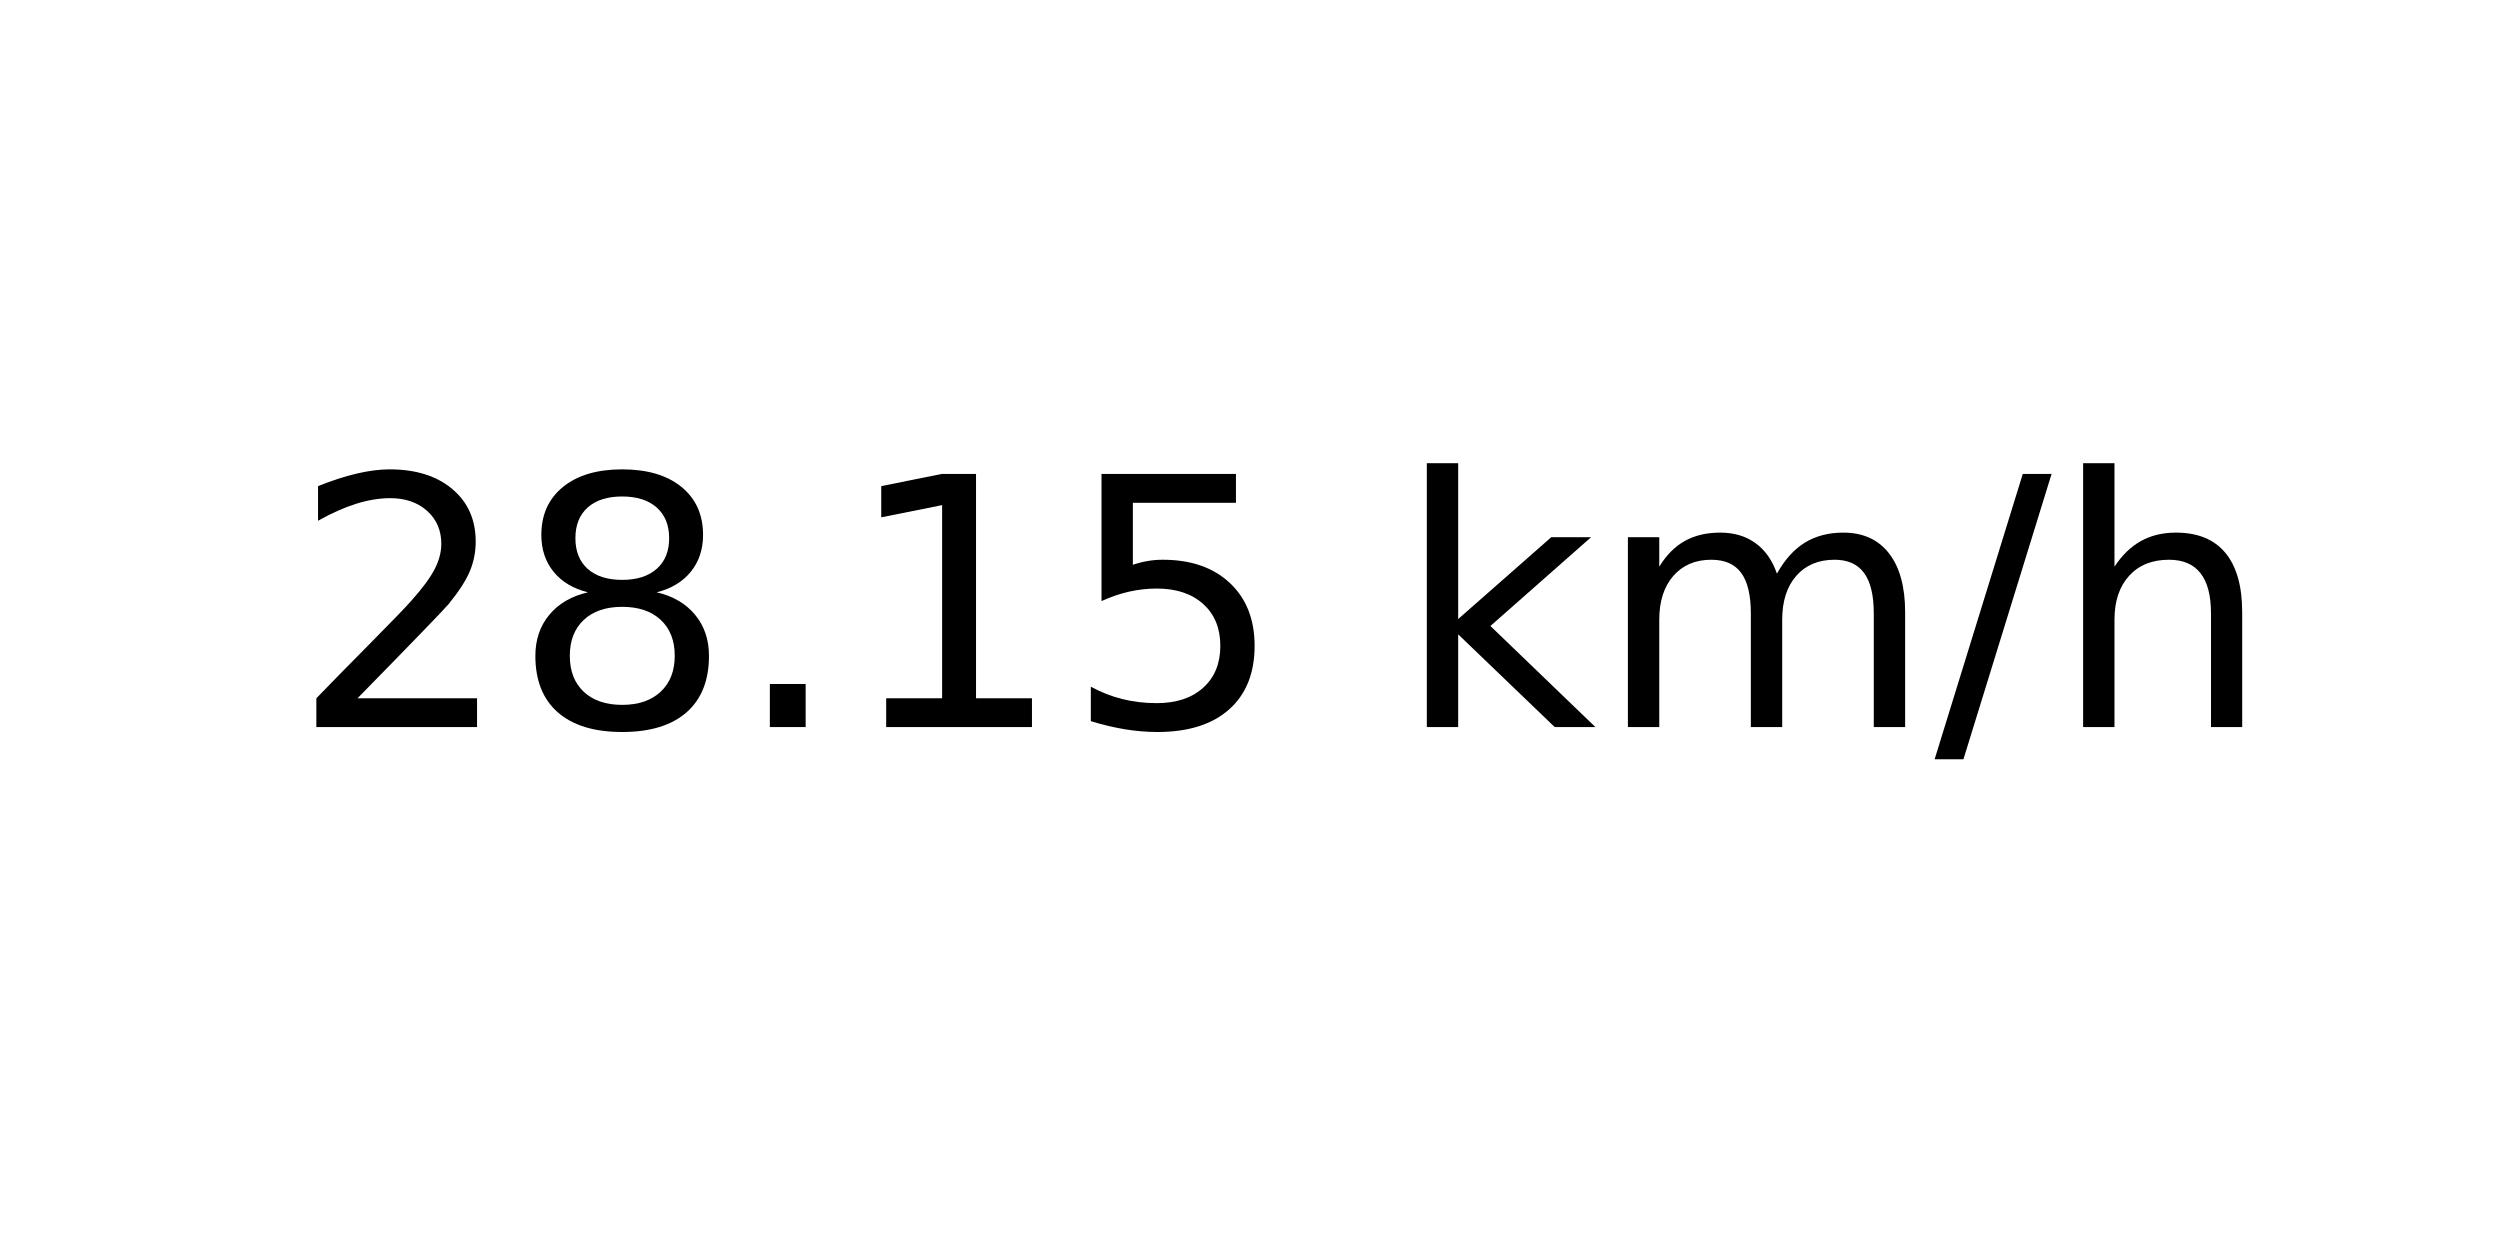
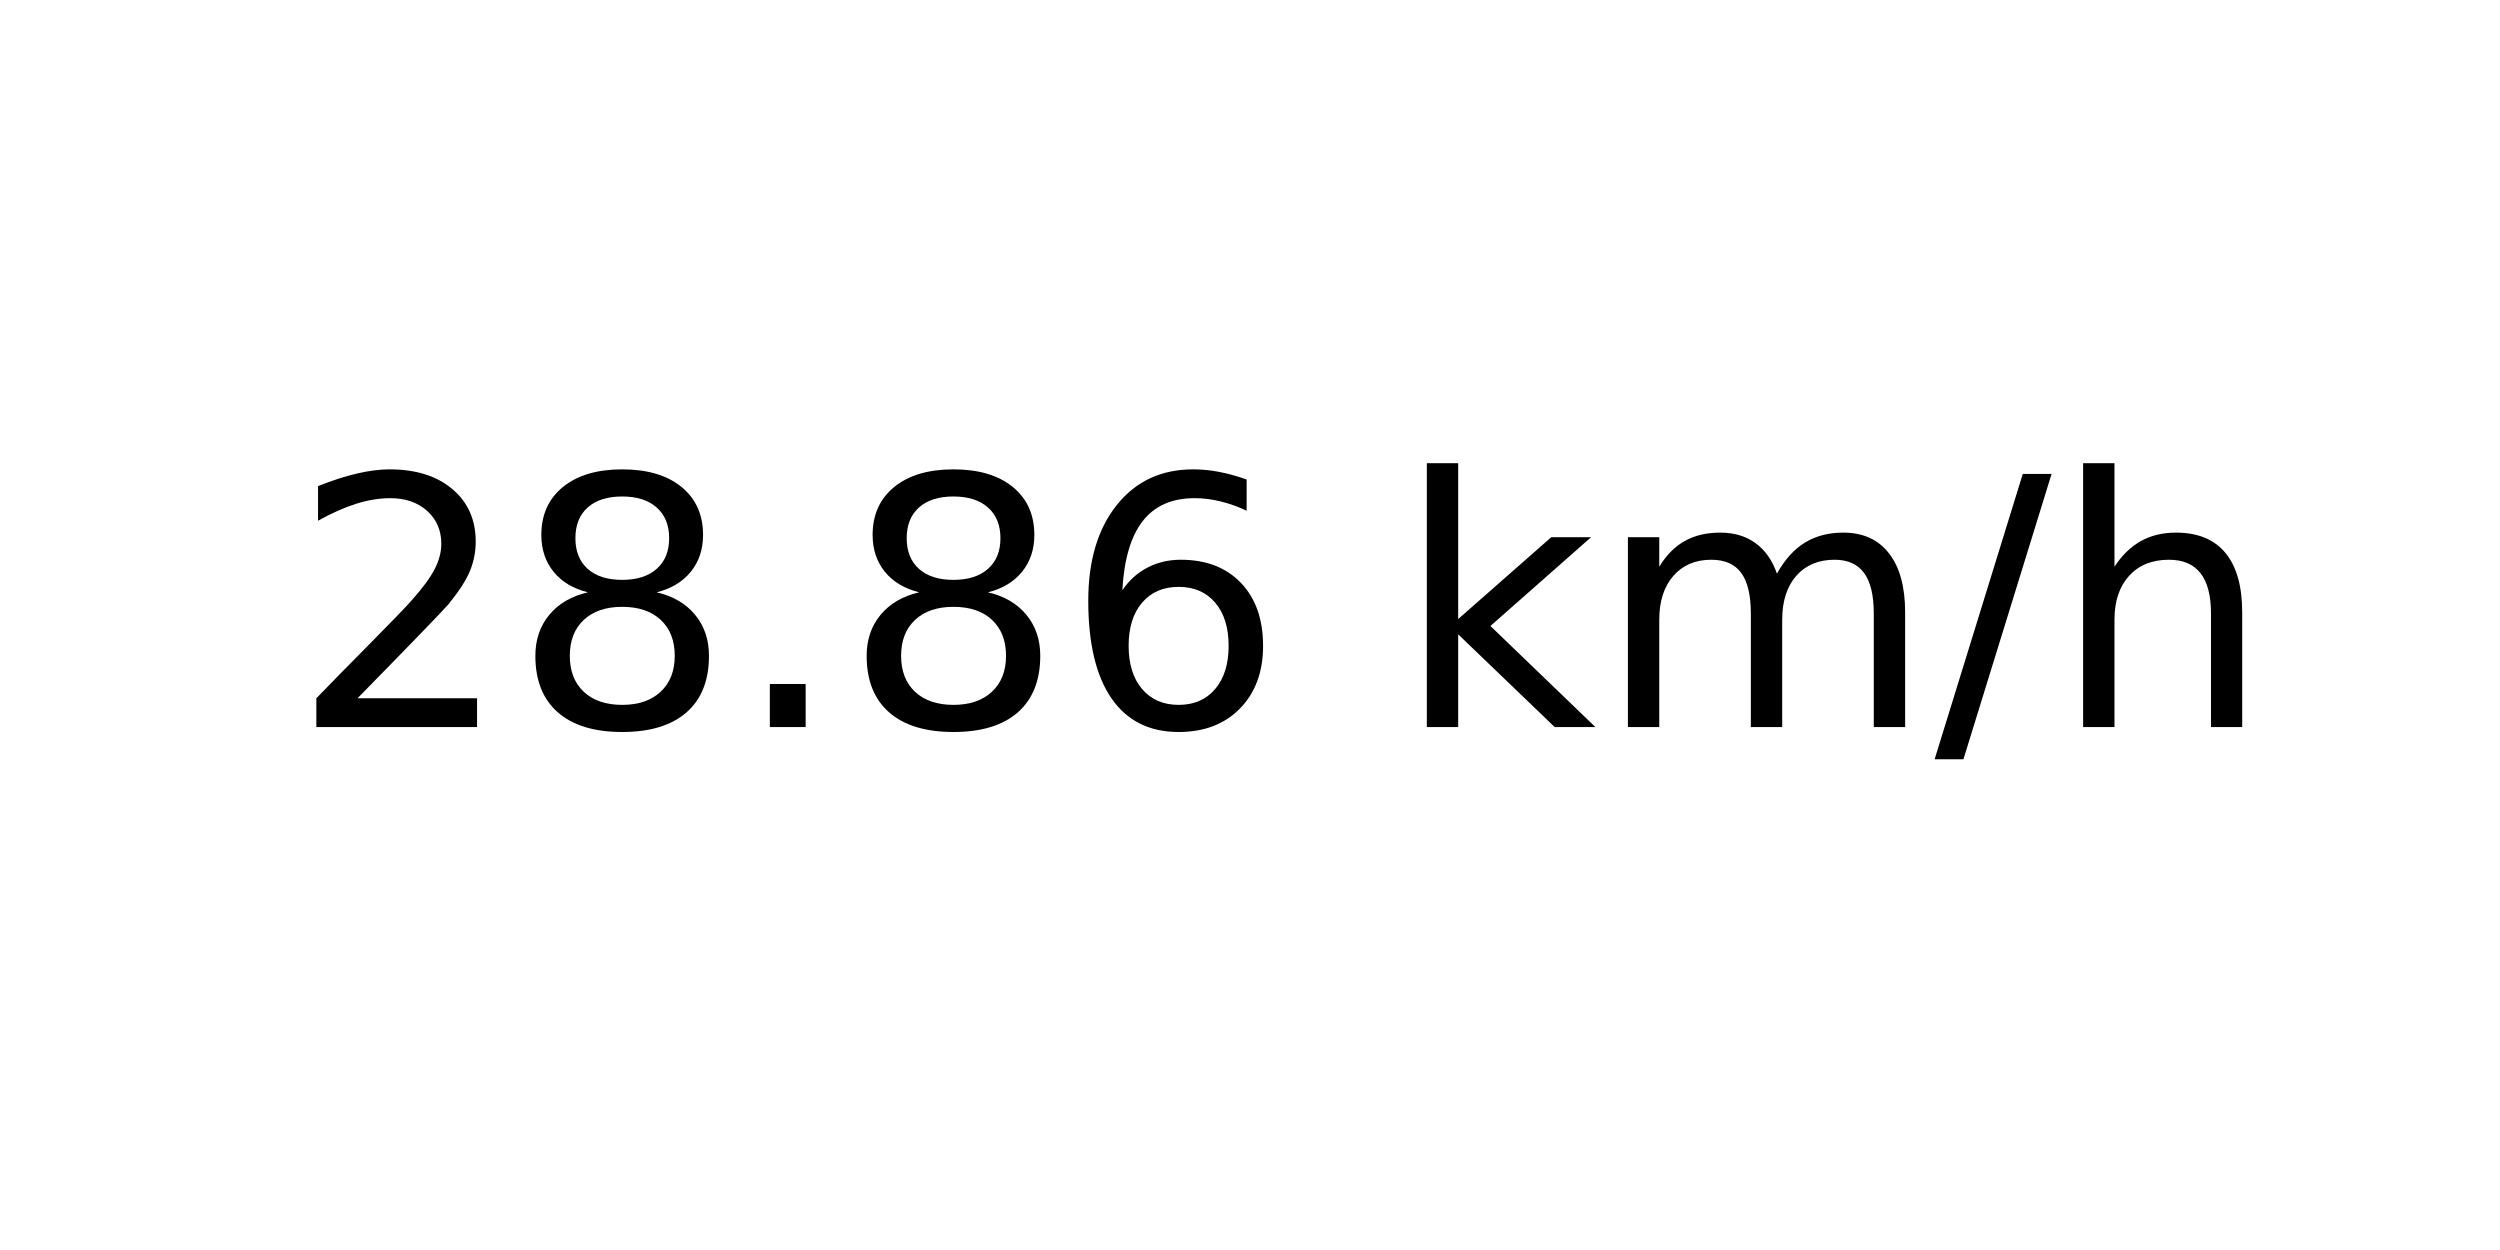
<svg xmlns="http://www.w3.org/2000/svg" xmlns:xlink="http://www.w3.org/1999/xlink" width="72pt" height="36pt" viewBox="0 0 72 36" version="1.1">
  <defs>
    <style type="text/css">*{stroke-linejoin: round; stroke-linecap: butt}</style>
  </defs>
  <g id="figure_1">
    <g id="axes_1">
      <g id="text_1">
        <g transform="translate(8.378125 20.93937) scale(0.1 -0.1)">
          <defs>
            <path id="DejaVuSans-32" d="M 1228 531  L 3431 531  L 3431 0  L 469 0  L 469 531  Q 828 903 1448 1529  Q 2069 2156 2228 2338  Q 2531 2678 2651 2914  Q 2772 3150 2772 3378  Q 2772 3750 2511 3984  Q 2250 4219 1831 4219  Q 1534 4219 1204 4116  Q 875 4013 500 3803  L 500 4441  Q 881 4594 1212 4672  Q 1544 4750 1819 4750  Q 2544 4750 2975 4387  Q 3406 4025 3406 3419  Q 3406 3131 3298 2873  Q 3191 2616 2906 2266  Q 2828 2175 2409 1742  Q 1991 1309 1228 531  z " transform="scale(0.015625)" />
            <path id="DejaVuSans-38" d="M 2034 2216  Q 1584 2216 1326 1975  Q 1069 1734 1069 1313  Q 1069 891 1326 650  Q 1584 409 2034 409  Q 2484 409 2743 651  Q 3003 894 3003 1313  Q 3003 1734 2745 1975  Q 2488 2216 2034 2216  z M 1403 2484  Q 997 2584 770 2862  Q 544 3141 544 3541  Q 544 4100 942 4425  Q 1341 4750 2034 4750  Q 2731 4750 3128 4425  Q 3525 4100 3525 3541  Q 3525 3141 3298 2862  Q 3072 2584 2669 2484  Q 3125 2378 3379 2068  Q 3634 1759 3634 1313  Q 3634 634 3220 271  Q 2806 -91 2034 -91  Q 1263 -91 848 271  Q 434 634 434 1313  Q 434 1759 690 2068  Q 947 2378 1403 2484  z M 1172 3481  Q 1172 3119 1398 2916  Q 1625 2713 2034 2713  Q 2441 2713 2670 2916  Q 2900 3119 2900 3481  Q 2900 3844 2670 4047  Q 2441 4250 2034 4250  Q 1625 4250 1398 4047  Q 1172 3844 1172 3481  z " transform="scale(0.015625)" />
            <path id="DejaVuSans-2e" d="M 684 794  L 1344 794  L 1344 0  L 684 0  L 684 794  z " transform="scale(0.015625)" />
-             <path id="DejaVuSans-31" d="M 794 531  L 1825 531  L 1825 4091  L 703 3866  L 703 4441  L 1819 4666  L 2450 4666  L 2450 531  L 3481 531  L 3481 0  L 794 0  L 794 531  z " transform="scale(0.015625)" />
-             <path id="DejaVuSans-35" d="M 691 4666  L 3169 4666  L 3169 4134  L 1269 4134  L 1269 2991  Q 1406 3038 1543 3061  Q 1681 3084 1819 3084  Q 2600 3084 3056 2656  Q 3513 2228 3513 1497  Q 3513 744 3044 326  Q 2575 -91 1722 -91  Q 1428 -91 1123 -41  Q 819 9 494 109  L 494 744  Q 775 591 1075 516  Q 1375 441 1709 441  Q 2250 441 2565 725  Q 2881 1009 2881 1497  Q 2881 1984 2565 2268  Q 2250 2553 1709 2553  Q 1456 2553 1204 2497  Q 953 2441 691 2322  L 691 4666  z " transform="scale(0.015625)" />
+             <path id="DejaVuSans-36" d="M 2113 2584  Q 1688 2584 1439 2293  Q 1191 2003 1191 1497  Q 1191 994 1439 701  Q 1688 409 2113 409  Q 2538 409 2786 701  Q 3034 994 3034 1497  Q 3034 2003 2786 2293  Q 2538 2584 2113 2584  z M 3366 4563  L 3366 3988  Q 3128 4100 2886 4159  Q 2644 4219 2406 4219  Q 1781 4219 1451 3797  Q 1122 3375 1075 2522  Q 1259 2794 1537 2939  Q 1816 3084 2150 3084  Q 2853 3084 3261 2657  Q 3669 2231 3669 1497  Q 3669 778 3244 343  Q 2819 -91 2113 -91  Q 1303 -91 875 529  Q 447 1150 447 2328  Q 447 3434 972 4092  Q 1497 4750 2381 4750  Q 2619 4750 2861 4703  Q 3103 4656 3366 4563  z " transform="scale(0.015625)" />
            <path id="DejaVuSans-20" transform="scale(0.015625)" />
            <path id="DejaVuSans-6b" d="M 581 4863  L 1159 4863  L 1159 1991  L 2875 3500  L 3609 3500  L 1753 1863  L 3688 0  L 2938 0  L 1159 1709  L 1159 0  L 581 0  L 581 4863  z " transform="scale(0.015625)" />
            <path id="DejaVuSans-6d" d="M 3328 2828  Q 3544 3216 3844 3400  Q 4144 3584 4550 3584  Q 5097 3584 5394 3201  Q 5691 2819 5691 2113  L 5691 0  L 5113 0  L 5113 2094  Q 5113 2597 4934 2840  Q 4756 3084 4391 3084  Q 3944 3084 3684 2787  Q 3425 2491 3425 1978  L 3425 0  L 2847 0  L 2847 2094  Q 2847 2600 2669 2842  Q 2491 3084 2119 3084  Q 1678 3084 1418 2786  Q 1159 2488 1159 1978  L 1159 0  L 581 0  L 581 3500  L 1159 3500  L 1159 2956  Q 1356 3278 1631 3431  Q 1906 3584 2284 3584  Q 2666 3584 2933 3390  Q 3200 3197 3328 2828  z " transform="scale(0.015625)" />
            <path id="DejaVuSans-2f" d="M 1625 4666  L 2156 4666  L 531 -594  L 0 -594  L 1625 4666  z " transform="scale(0.015625)" />
            <path id="DejaVuSans-68" d="M 3513 2113  L 3513 0  L 2938 0  L 2938 2094  Q 2938 2591 2744 2837  Q 2550 3084 2163 3084  Q 1697 3084 1428 2787  Q 1159 2491 1159 1978  L 1159 0  L 581 0  L 581 4863  L 1159 4863  L 1159 2956  Q 1366 3272 1645 3428  Q 1925 3584 2291 3584  Q 2894 3584 3203 3211  Q 3513 2838 3513 2113  z " transform="scale(0.015625)" />
          </defs>
          <use xlink:href="#DejaVuSans-32" />
          <use xlink:href="#DejaVuSans-38" x="63.623" />
          <use xlink:href="#DejaVuSans-2e" x="127.246" />
-           <use xlink:href="#DejaVuSans-31" x="159.033" />
-           <use xlink:href="#DejaVuSans-35" x="222.656" />
+           <use xlink:href="#DejaVuSans-38" x="159.033" />
+           <use xlink:href="#DejaVuSans-36" x="222.656" />
          <use xlink:href="#DejaVuSans-20" x="286.279" />
          <use xlink:href="#DejaVuSans-6b" x="318.066" />
          <use xlink:href="#DejaVuSans-6d" x="375.977" />
          <use xlink:href="#DejaVuSans-2f" x="473.389" />
          <use xlink:href="#DejaVuSans-68" x="507.08" />
        </g>
      </g>
    </g>
  </g>
</svg>
